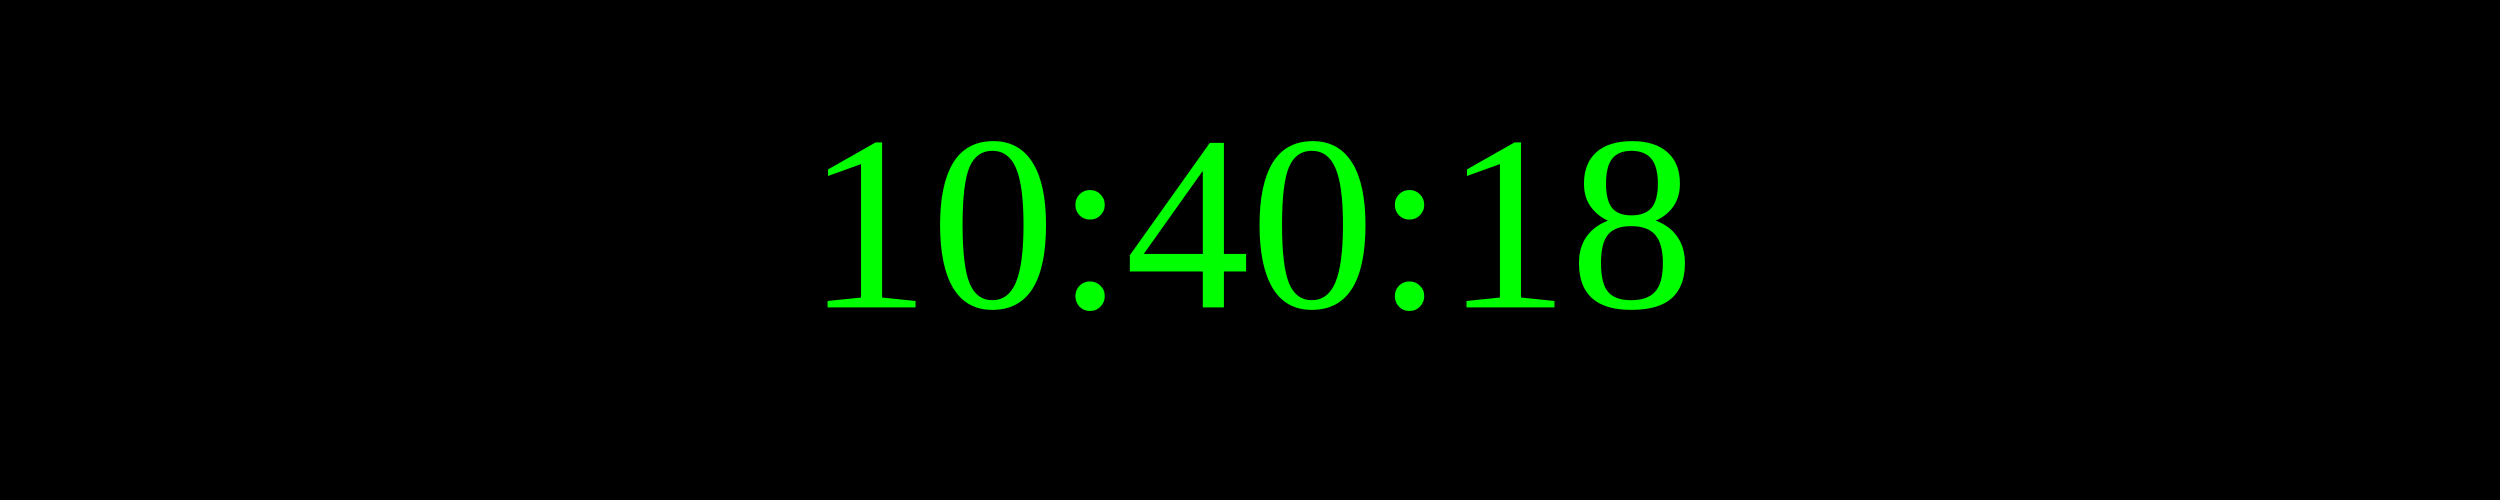
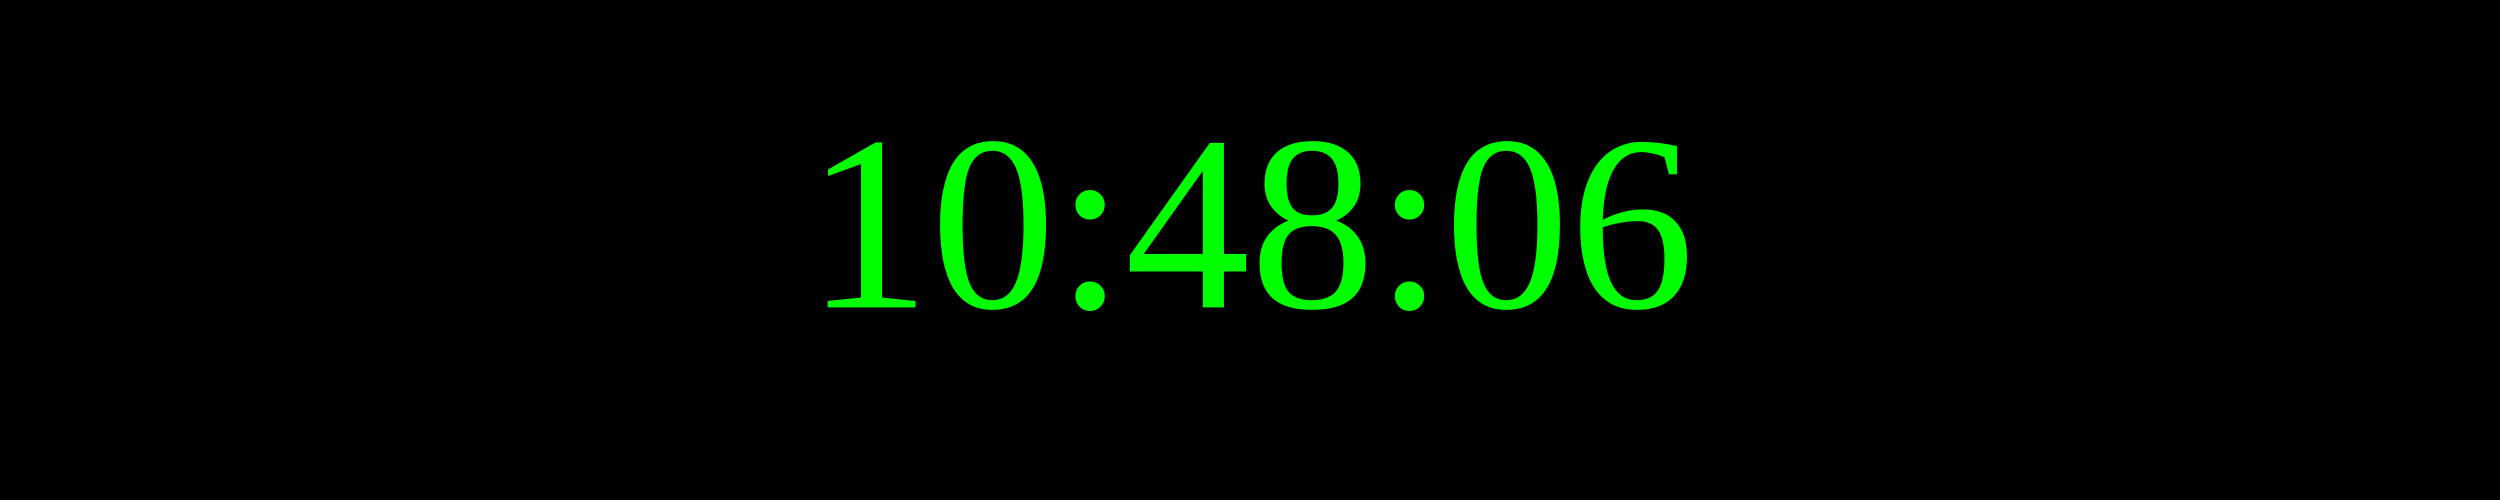
<svg xmlns="http://www.w3.org/2000/svg" width="250" height="50">
  <rect width="100%" height="100%" fill="black" />
  <text x="50%" y="50%" font-size="25" fill="lime" text-anchor="middle" dominant-baseline="middle">
- 10:40:18
+ 10:48:06
</text>
</svg>
